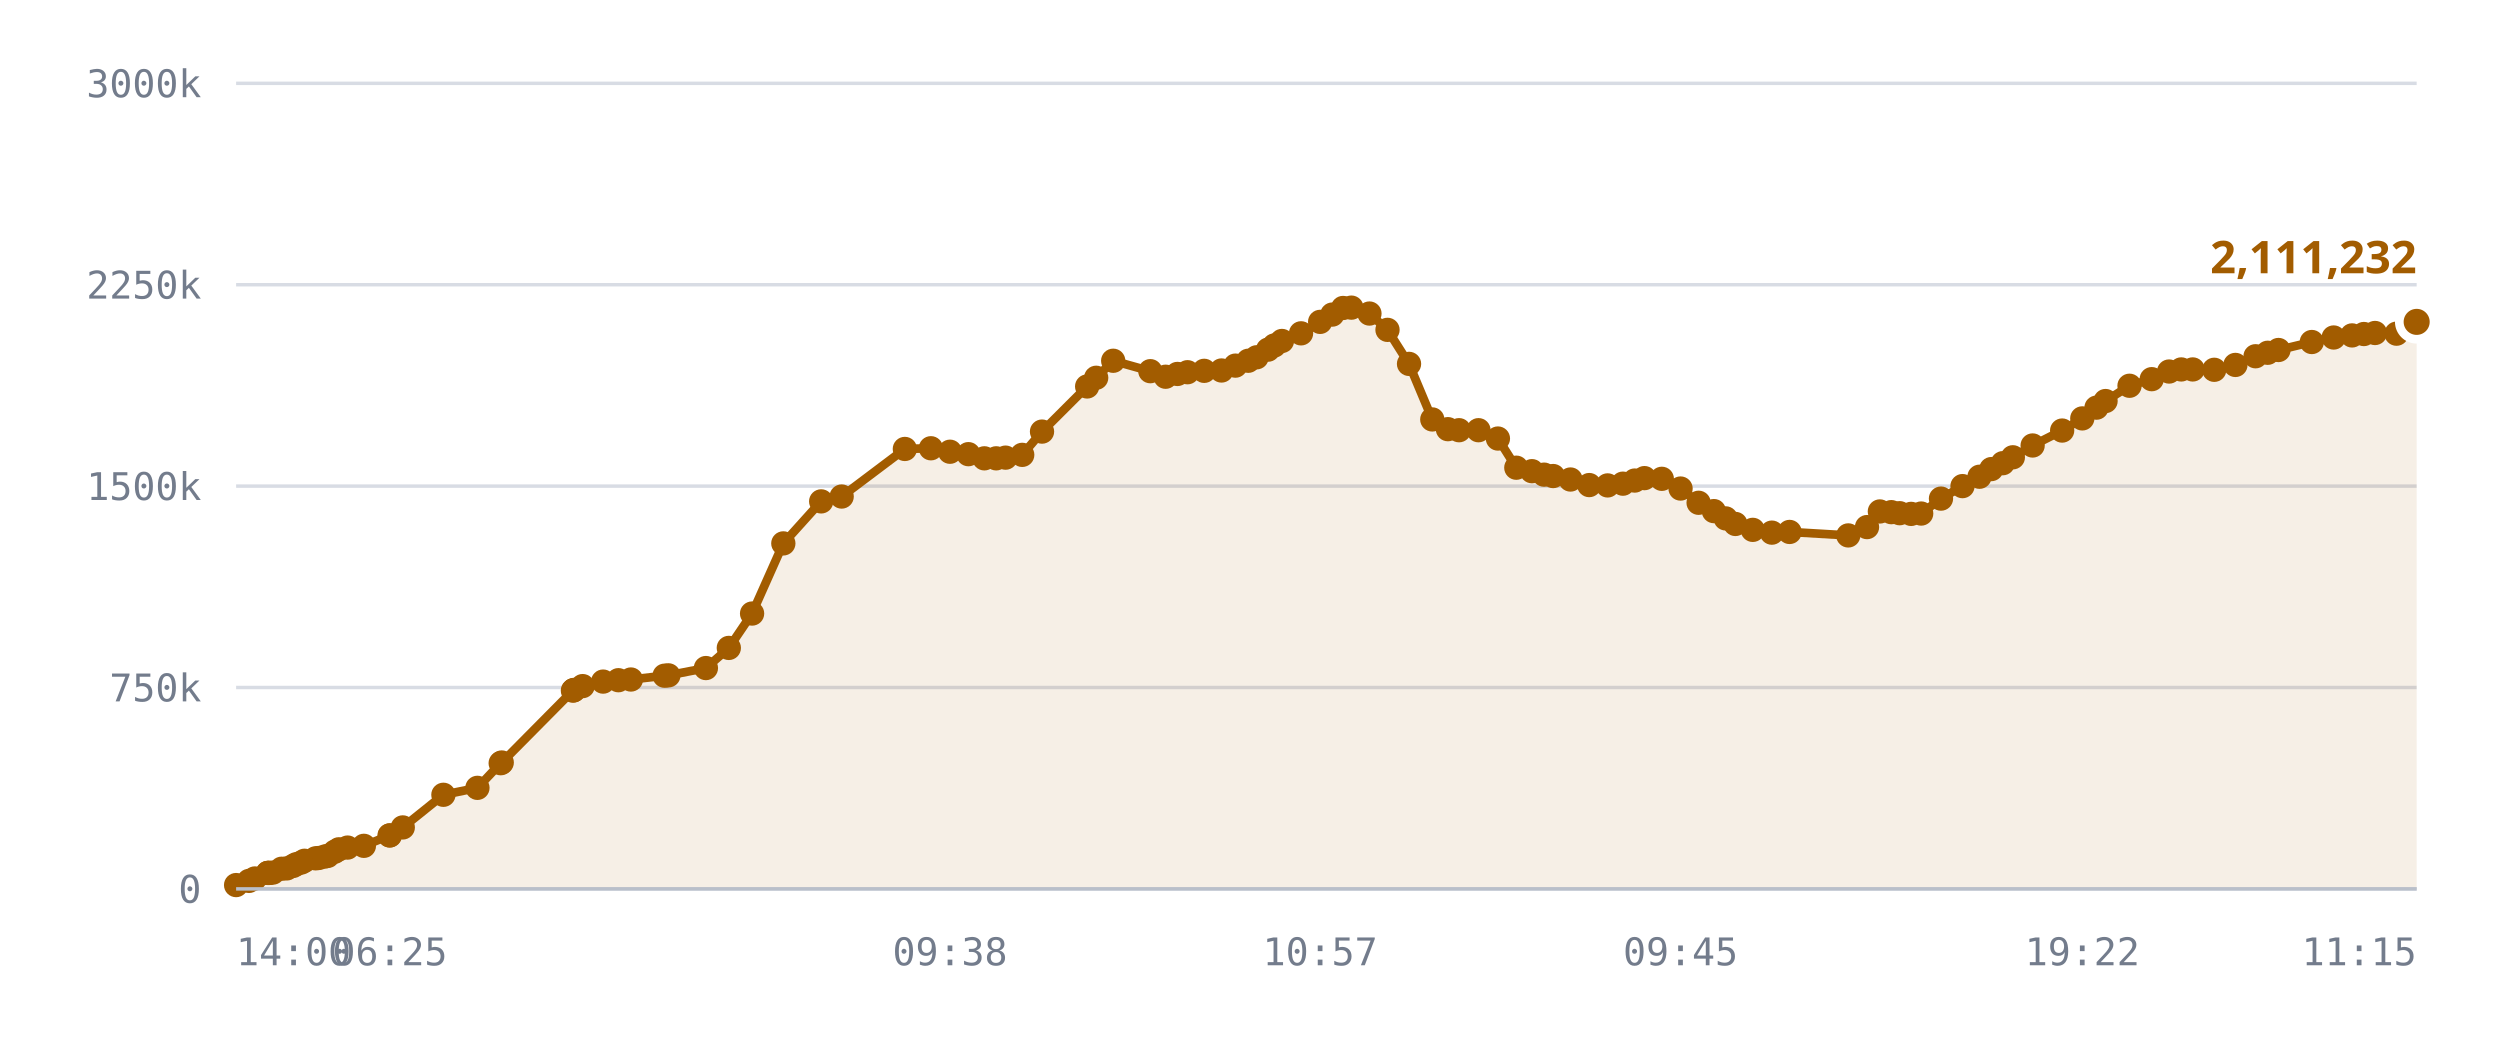
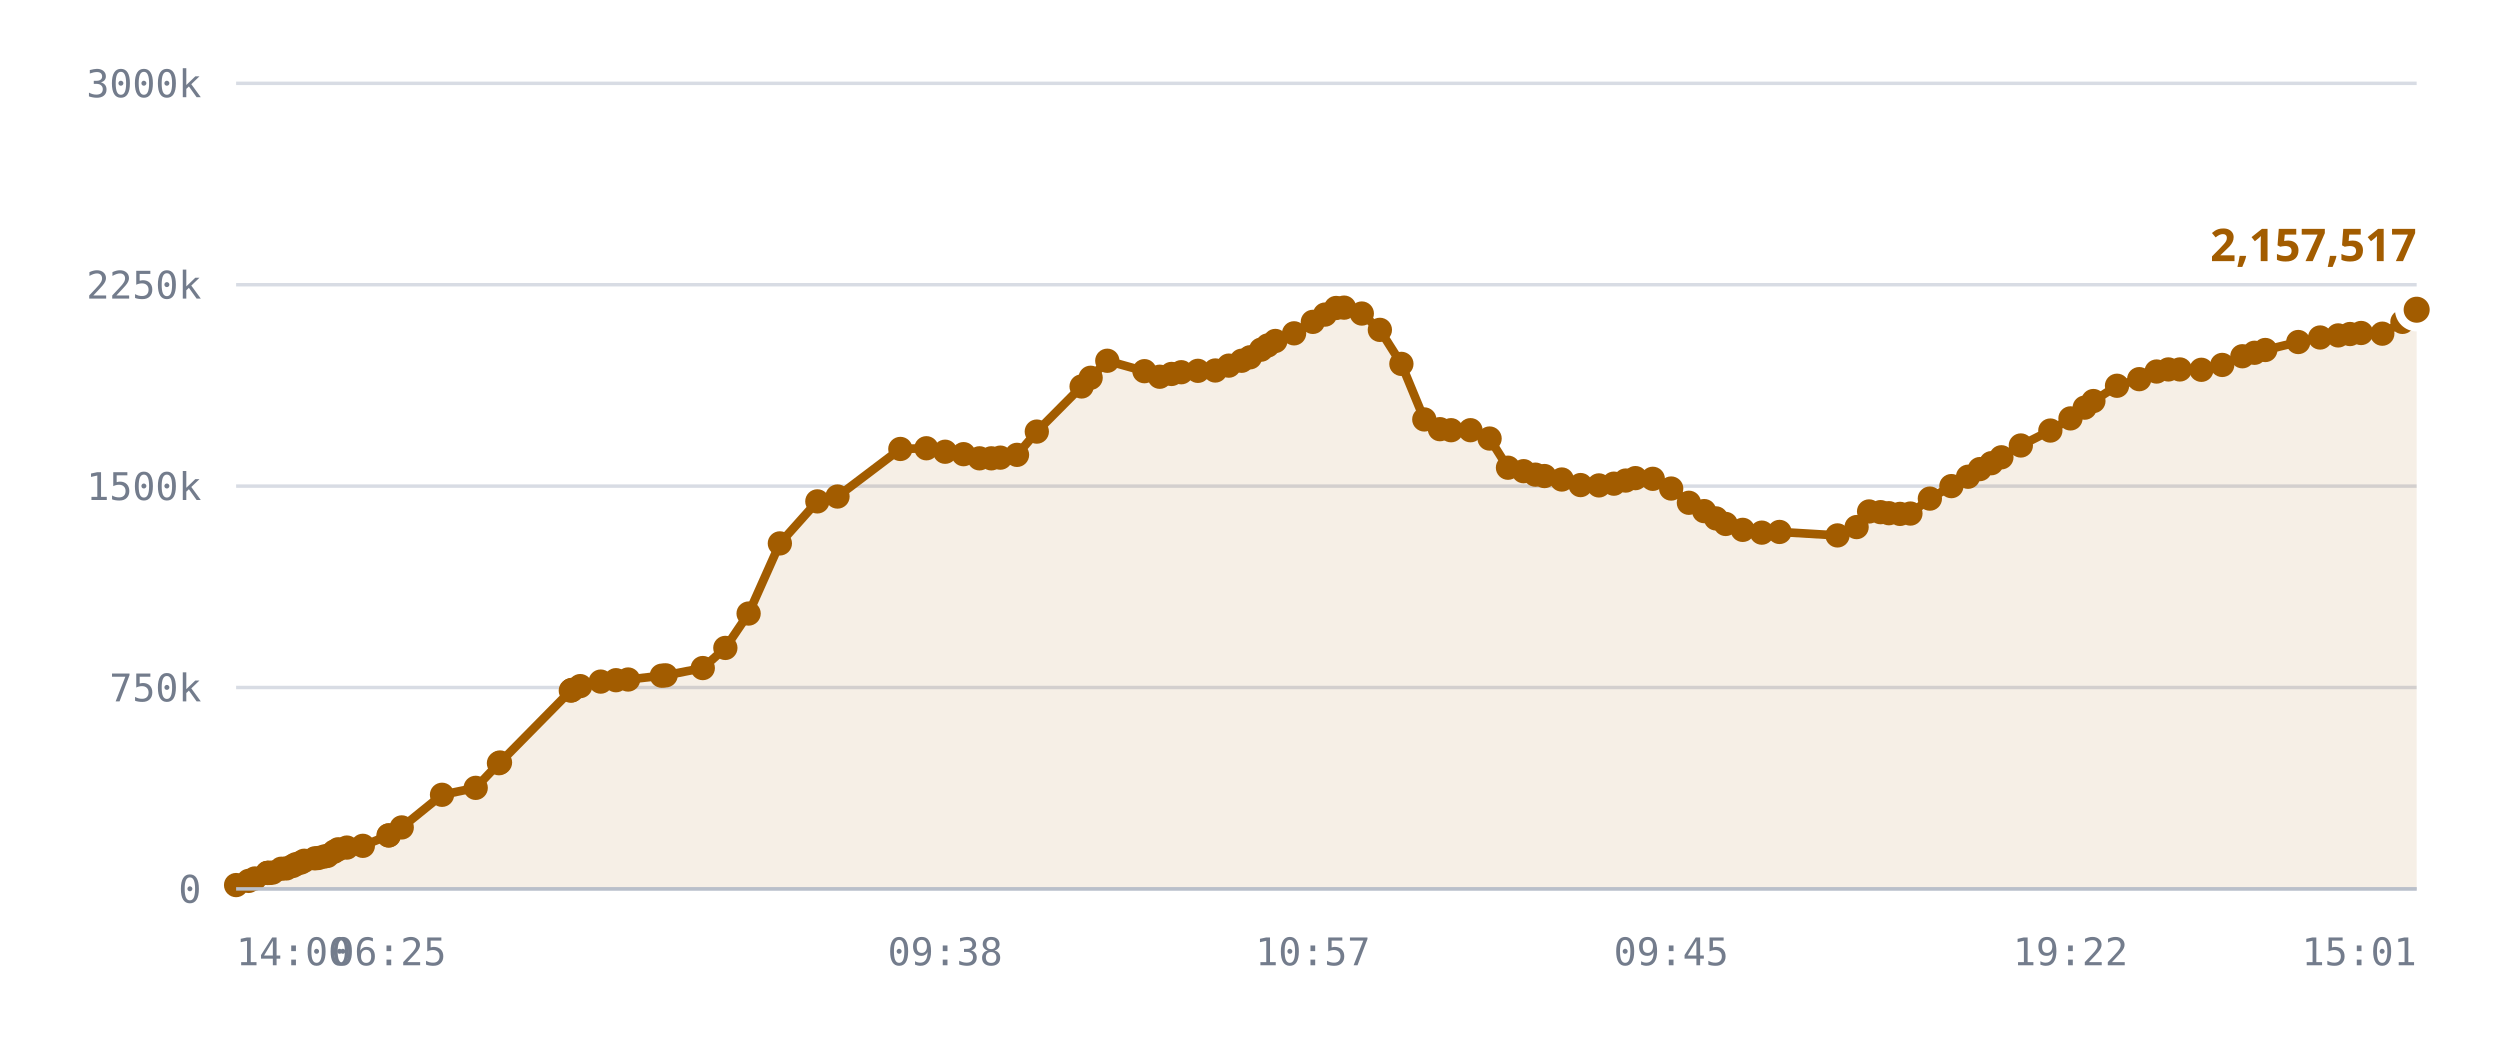
<svg xmlns="http://www.w3.org/2000/svg" viewBox="0 0 720 300" role="img" aria-label="Published DID profiles, sharded namespace">
  <style>
    .grid      { stroke: var(--chart-grid, #d8dce4); stroke-width: 1; }
    .cap       { stroke: var(--chart-cap, #9a2b22); stroke-width: 1.5; stroke-dasharray: 5 4; }
    .cap-label { fill: var(--chart-cap, #9a2b22); font: 600 11px Archivo, system-ui, sans-serif; letter-spacing: .04em; }
    .tick      { fill: var(--chart-muted, #737c8c); font: 500 11px "IBM Plex Mono", ui-monospace, monospace; }
    .tick-y    { text-anchor: end; }
    .tick-x    { text-anchor: middle; }
    .series    { fill: none; stroke: var(--chart-line, #a25c00); stroke-width: 2.5; stroke-linejoin: round; stroke-linecap: round; }
    .fill      { fill: var(--chart-fill, rgba(162,92,0,.10)); stroke: none; }
    .dot       { fill: var(--chart-line, #a25c00); }
    .dot-last  { stroke: var(--chart-bg, #fff); stroke-width: 2.5; }
    .end-label { fill: var(--chart-line, #a25c00); font: 700 13px Archivo, system-ui, sans-serif; }
    .axis      { stroke: var(--chart-axis, #b9bfca); stroke-width: 1; }
  </style>
  <line x1="68" y1="256.0" x2="696" y2="256.0" class="grid" />
  <text x="58" y="260.0" class="tick tick-y">0</text>
  <line x1="68" y1="198.0" x2="696" y2="198.0" class="grid" />
  <text x="58" y="202.0" class="tick tick-y">750k</text>
  <line x1="68" y1="140.0" x2="696" y2="140.0" class="grid" />
  <text x="58" y="144.0" class="tick tick-y">1500k</text>
  <line x1="68" y1="82.0" x2="696" y2="82.0" class="grid" />
  <text x="58" y="86.0" class="tick tick-y">2250k</text>
  <line x1="68" y1="24.0" x2="696" y2="24.0" class="grid" />
  <text x="58" y="28.0" class="tick tick-y">3000k</text>
-   <path d="M68.0,254.9 L71.7,253.7 L73.4,253.0 L77.1,251.4 L77.2,251.4 L77.3,251.4 L77.6,251.4 L78.6,251.3 L81.1,250.2 L82.6,250.1 L84.4,249.4 L85.3,248.9 L86.8,248.4 L87.7,247.9 L90.9,247.2 L91.8,247.1 L93.5,246.7 L94.4,246.5 L96.4,245.3 L97.6,244.6 L100.1,244.1 L104.8,243.6 L112.2,240.6 L112.3,240.6 L116.0,238.3 L127.7,228.9 L137.5,226.9 L144.2,219.8 L144.5,219.6 L165.0,198.9 L165.2,198.8 L165.3,198.7 L167.8,197.6 L173.7,196.3 L178.1,195.9 L181.7,195.7 L191.4,194.6 L192.5,194.5 L203.3,192.4 L209.9,186.6 L216.6,176.7 L225.6,156.5 L236.5,144.4 L242.4,143.0 L260.6,129.3 L268.1,129.1 L273.6,130.1 L278.9,130.8 L283.5,132.0 L286.9,132.0 L289.6,131.8 L294.4,131.0 L300.1,124.3 L313.1,111.3 L315.7,108.8 L320.6,103.9 L331.3,106.9 L335.7,108.5 L339.1,107.7 L342.0,107.2 L346.8,106.8 L351.8,106.7 L355.8,105.3 L359.5,103.9 L361.9,102.9 L365.2,100.7 L367.0,99.5 L369.2,98.2 L374.7,96.0 L380.2,92.7 L383.7,90.6 L386.8,88.7 L389.2,88.6 L394.4,90.3 L399.6,95.0 L405.8,104.8 L412.5,120.8 L417.0,123.6 L420.2,123.9 L425.8,123.9 L431.4,126.3 L436.7,134.7 L441.2,135.7 L444.7,136.7 L447.3,137.1 L452.3,138.1 L457.7,139.7 L463.0,139.8 L467.4,139.3 L470.8,138.4 L473.6,137.7 L478.6,137.9 L484.0,140.7 L489.2,144.8 L493.6,147.2 L497.0,149.3 L499.8,150.9 L504.8,152.6 L510.3,153.4 L515.4,153.2 L532.3,154.2 L537.7,151.8 L541.4,147.3 L544.7,147.5 L547.1,147.8 L550.4,148.0 L553.3,147.9 L559.0,143.6 L565.2,140.0 L570.1,137.3 L573.5,135.1 L576.8,133.4 L579.7,131.7 L585.4,128.3 L593.9,124.0 L599.7,120.5 L603.8,117.4 L606.4,115.5 L613.3,111.1 L619.7,109.2 L624.7,107.0 L628.2,106.4 L631.5,106.4 L637.7,106.5 L643.8,105.1 L649.6,102.6 L653.1,101.6 L656.2,100.8 L665.8,98.5 L672.1,97.2 L677.4,96.6 L680.8,96.2 L684.0,95.9 L690.2,96.1 L696.0,92.7 L696.0,256.0 L68.0,256.0 Z" class="fill" />
-   <path d="M68.0,254.9 L71.7,253.7 L73.4,253.0 L77.1,251.4 L77.2,251.4 L77.3,251.4 L77.6,251.4 L78.6,251.3 L81.1,250.2 L82.6,250.1 L84.4,249.4 L85.3,248.9 L86.8,248.4 L87.7,247.9 L90.9,247.2 L91.8,247.1 L93.5,246.7 L94.4,246.5 L96.4,245.3 L97.6,244.6 L100.1,244.1 L104.8,243.6 L112.2,240.6 L112.3,240.6 L116.0,238.3 L127.7,228.9 L137.5,226.9 L144.2,219.8 L144.5,219.6 L165.0,198.9 L165.2,198.8 L165.3,198.7 L167.8,197.6 L173.7,196.3 L178.1,195.9 L181.7,195.7 L191.4,194.6 L192.5,194.5 L203.3,192.4 L209.9,186.6 L216.6,176.7 L225.6,156.5 L236.5,144.4 L242.4,143.0 L260.6,129.3 L268.1,129.1 L273.6,130.1 L278.9,130.8 L283.5,132.0 L286.9,132.0 L289.6,131.8 L294.4,131.0 L300.1,124.3 L313.1,111.3 L315.7,108.8 L320.6,103.9 L331.3,106.9 L335.7,108.5 L339.1,107.7 L342.0,107.2 L346.8,106.8 L351.8,106.7 L355.8,105.3 L359.5,103.9 L361.9,102.9 L365.2,100.7 L367.0,99.5 L369.2,98.2 L374.7,96.0 L380.2,92.7 L383.7,90.6 L386.8,88.7 L389.2,88.6 L394.4,90.3 L399.6,95.0 L405.8,104.8 L412.5,120.8 L417.0,123.6 L420.2,123.9 L425.8,123.9 L431.4,126.3 L436.7,134.7 L441.2,135.7 L444.7,136.7 L447.3,137.1 L452.3,138.1 L457.7,139.7 L463.0,139.8 L467.4,139.3 L470.8,138.4 L473.6,137.7 L478.6,137.9 L484.0,140.7 L489.2,144.8 L493.6,147.2 L497.0,149.3 L499.8,150.9 L504.8,152.6 L510.3,153.4 L515.4,153.2 L532.3,154.2 L537.7,151.8 L541.4,147.3 L544.7,147.5 L547.1,147.8 L550.4,148.0 L553.3,147.9 L559.0,143.6 L565.2,140.0 L570.1,137.3 L573.5,135.1 L576.8,133.4 L579.7,131.7 L585.4,128.3 L593.9,124.0 L599.7,120.5 L603.8,117.4 L606.4,115.5 L613.3,111.1 L619.7,109.2 L624.7,107.0 L628.2,106.4 L631.5,106.4 L637.7,106.5 L643.8,105.1 L649.6,102.6 L653.1,101.6 L656.2,100.8 L665.8,98.5 L672.1,97.2 L677.4,96.6 L680.8,96.2 L684.0,95.9 L690.2,96.1 L696.0,92.7" class="series" />
+   <path d="M68.0,254.9 L71.6,253.7 L73.4,253.0 L77.0,251.4 L77.1,251.4 L77.2,251.4 L77.5,251.4 L78.5,251.3 L81.0,250.2 L82.5,250.1 L84.3,249.4 L85.2,248.9 L86.7,248.4 L87.6,247.9 L90.7,247.2 L91.7,247.1 L93.3,246.7 L94.3,246.5 L96.2,245.3 L97.4,244.6 L99.9,244.1 L104.5,243.6 L111.9,240.6 L112.0,240.6 L115.7,238.3 L127.3,228.9 L137.0,226.9 L143.7,219.8 L144.0,219.6 L164.4,198.9 L164.6,198.8 L164.7,198.7 L167.1,197.6 L173.0,196.3 L177.4,195.9 L180.9,195.7 L190.6,194.6 L191.7,194.5 L202.4,192.4 L208.9,186.6 L215.6,176.7 L224.6,156.5 L235.4,144.4 L241.2,143.0 L259.3,129.3 L266.8,129.1 L272.2,130.1 L277.5,130.8 L282.1,132.0 L285.5,132.0 L288.1,131.8 L292.9,131.0 L298.6,124.3 L311.5,111.3 L314.1,108.8 L318.9,103.9 L329.6,106.9 L334.0,108.5 L337.4,107.7 L340.2,107.2 L345.0,106.8 L350.0,106.7 L353.9,105.3 L357.6,103.9 L360.0,102.9 L363.2,100.7 L365.1,99.5 L367.3,98.2 L372.7,96.0 L378.1,92.7 L381.6,90.6 L384.8,88.7 L387.1,88.6 L392.2,90.3 L397.4,95.0 L403.6,104.8 L410.2,120.8 L414.7,123.6 L417.9,123.9 L423.5,123.9 L429.0,126.3 L434.3,134.7 L438.8,135.7 L442.2,136.7 L444.8,137.1 L449.8,138.1 L455.2,139.7 L460.5,139.8 L464.8,139.3 L468.2,138.4 L471.0,137.7 L476.0,137.9 L481.3,140.7 L486.4,144.8 L490.8,147.2 L494.2,149.3 L497.0,150.9 L501.9,152.6 L507.4,153.4 L512.5,153.2 L529.2,154.2 L534.7,151.8 L538.3,147.3 L541.6,147.5 L544.0,147.8 L547.2,148.0 L550.2,147.9 L555.8,143.6 L562.0,140.0 L566.8,137.3 L570.2,135.1 L573.5,133.4 L576.4,131.7 L582.0,128.3 L590.5,124.0 L596.3,120.5 L600.4,117.4 L602.9,115.5 L609.7,111.1 L616.1,109.2 L621.1,107.0 L624.5,106.4 L627.8,106.4 L634.0,106.5 L640.0,105.1 L645.8,102.6 L649.3,101.6 L652.4,100.8 L661.9,98.5 L668.2,97.2 L673.4,96.6 L676.8,96.2 L680.0,95.9 L686.1,96.1 L691.9,92.7 L696.0,89.2 L696.0,256.0 L68.0,256.0 Z" class="fill" />
+   <path d="M68.0,254.9 L71.6,253.7 L73.4,253.0 L77.0,251.4 L77.1,251.4 L77.2,251.4 L77.5,251.4 L78.5,251.3 L81.0,250.2 L82.5,250.1 L84.3,249.4 L85.2,248.9 L86.7,248.4 L87.6,247.9 L90.7,247.2 L91.7,247.1 L93.3,246.7 L94.3,246.5 L96.2,245.3 L97.4,244.6 L99.9,244.1 L104.5,243.6 L111.9,240.6 L112.0,240.6 L115.7,238.3 L127.3,228.9 L137.0,226.9 L143.7,219.8 L144.0,219.6 L164.4,198.9 L164.6,198.8 L164.7,198.7 L167.1,197.6 L173.0,196.3 L177.4,195.9 L180.9,195.7 L190.6,194.6 L191.7,194.5 L202.4,192.4 L208.9,186.6 L215.6,176.7 L224.6,156.5 L235.4,144.4 L241.2,143.0 L259.3,129.3 L266.8,129.1 L272.2,130.1 L277.5,130.8 L282.1,132.0 L285.5,132.0 L288.1,131.8 L292.9,131.0 L298.6,124.3 L311.5,111.3 L314.1,108.8 L318.9,103.9 L329.6,106.9 L334.0,108.5 L337.4,107.7 L340.2,107.2 L345.0,106.8 L350.0,106.7 L353.9,105.3 L357.6,103.9 L360.0,102.9 L363.2,100.7 L365.1,99.5 L367.3,98.2 L372.7,96.0 L378.1,92.7 L381.6,90.6 L384.8,88.7 L387.1,88.6 L392.2,90.3 L397.4,95.0 L403.6,104.8 L410.2,120.8 L414.7,123.6 L417.9,123.9 L423.5,123.9 L429.0,126.3 L434.3,134.7 L438.8,135.7 L442.2,136.7 L444.8,137.1 L449.8,138.1 L455.2,139.7 L460.5,139.8 L464.8,139.3 L468.2,138.4 L471.0,137.7 L476.0,137.9 L481.3,140.7 L486.4,144.8 L490.8,147.2 L494.2,149.3 L497.0,150.9 L501.9,152.6 L507.4,153.4 L512.5,153.2 L529.2,154.2 L534.7,151.8 L538.3,147.3 L541.6,147.5 L544.0,147.8 L547.2,148.0 L550.2,147.9 L555.8,143.6 L562.0,140.0 L566.8,137.3 L570.2,135.1 L573.5,133.4 L576.4,131.7 L582.0,128.3 L590.5,124.0 L596.3,120.5 L600.4,117.4 L602.9,115.5 L609.7,111.1 L616.1,109.2 L621.1,107.0 L624.5,106.4 L627.8,106.4 L634.0,106.5 L640.0,105.1 L645.8,102.6 L649.3,101.6 L652.4,100.8 L661.9,98.5 L668.2,97.2 L673.4,96.6 L676.8,96.2 L680.0,95.9 L686.1,96.1 L691.9,92.7 L696.0,89.2" class="series" />
  <circle cx="68.0" cy="254.9" r="3.5" class="dot" />
-   <circle cx="71.7" cy="253.7" r="3.5" class="dot" />
+   <circle cx="71.6" cy="253.7" r="3.5" class="dot" />
  <circle cx="73.4" cy="253.0" r="3.5" class="dot" />
+   <circle cx="77.0" cy="251.4" r="3.5" class="dot" />
  <circle cx="77.1" cy="251.4" r="3.5" class="dot" />
  <circle cx="77.2" cy="251.4" r="3.5" class="dot" />
-   <circle cx="77.3" cy="251.4" r="3.5" class="dot" />
-   <circle cx="77.6" cy="251.4" r="3.5" class="dot" />
-   <circle cx="78.6" cy="251.3" r="3.5" class="dot" />
-   <circle cx="81.1" cy="250.2" r="3.5" class="dot" />
-   <circle cx="82.6" cy="250.1" r="3.5" class="dot" />
-   <circle cx="84.4" cy="249.4" r="3.5" class="dot" />
-   <circle cx="85.3" cy="248.9" r="3.5" class="dot" />
-   <circle cx="86.8" cy="248.4" r="3.5" class="dot" />
-   <circle cx="87.7" cy="247.9" r="3.5" class="dot" />
-   <circle cx="90.9" cy="247.2" r="3.5" class="dot" />
-   <circle cx="91.8" cy="247.1" r="3.5" class="dot" />
-   <circle cx="93.5" cy="246.7" r="3.5" class="dot" />
-   <circle cx="94.4" cy="246.5" r="3.5" class="dot" />
-   <circle cx="96.4" cy="245.3" r="3.5" class="dot" />
-   <circle cx="97.6" cy="244.6" r="3.5" class="dot" />
-   <circle cx="100.1" cy="244.1" r="3.5" class="dot" />
-   <circle cx="104.8" cy="243.6" r="3.5" class="dot" />
-   <circle cx="112.2" cy="240.6" r="3.5" class="dot" />
-   <circle cx="112.3" cy="240.6" r="3.5" class="dot" />
-   <circle cx="116.0" cy="238.3" r="3.5" class="dot" />
-   <circle cx="127.7" cy="228.9" r="3.5" class="dot" />
-   <circle cx="137.5" cy="226.9" r="3.5" class="dot" />
-   <circle cx="144.2" cy="219.8" r="3.5" class="dot" />
-   <circle cx="144.5" cy="219.6" r="3.5" class="dot" />
-   <circle cx="165.0" cy="198.9" r="3.5" class="dot" />
-   <circle cx="165.2" cy="198.8" r="3.5" class="dot" />
-   <circle cx="165.3" cy="198.7" r="3.5" class="dot" />
-   <circle cx="167.8" cy="197.6" r="3.5" class="dot" />
-   <circle cx="173.7" cy="196.3" r="3.5" class="dot" />
-   <circle cx="178.1" cy="195.9" r="3.5" class="dot" />
-   <circle cx="181.7" cy="195.7" r="3.5" class="dot" />
-   <circle cx="191.4" cy="194.6" r="3.5" class="dot" />
-   <circle cx="192.5" cy="194.5" r="3.5" class="dot" />
-   <circle cx="203.3" cy="192.4" r="3.5" class="dot" />
-   <circle cx="209.9" cy="186.6" r="3.5" class="dot" />
-   <circle cx="216.6" cy="176.7" r="3.5" class="dot" />
-   <circle cx="225.6" cy="156.5" r="3.5" class="dot" />
-   <circle cx="236.5" cy="144.4" r="3.5" class="dot" />
-   <circle cx="242.4" cy="143.0" r="3.5" class="dot" />
-   <circle cx="260.6" cy="129.3" r="3.5" class="dot" />
-   <circle cx="268.1" cy="129.1" r="3.5" class="dot" />
-   <circle cx="273.6" cy="130.1" r="3.5" class="dot" />
-   <circle cx="278.9" cy="130.8" r="3.5" class="dot" />
-   <circle cx="283.5" cy="132.0" r="3.5" class="dot" />
-   <circle cx="286.9" cy="132.0" r="3.5" class="dot" />
-   <circle cx="289.6" cy="131.8" r="3.5" class="dot" />
-   <circle cx="294.4" cy="131.0" r="3.5" class="dot" />
-   <circle cx="300.1" cy="124.3" r="3.5" class="dot" />
-   <circle cx="313.1" cy="111.3" r="3.5" class="dot" />
-   <circle cx="315.7" cy="108.8" r="3.5" class="dot" />
-   <circle cx="320.6" cy="103.9" r="3.5" class="dot" />
-   <circle cx="331.3" cy="106.9" r="3.5" class="dot" />
-   <circle cx="335.7" cy="108.5" r="3.5" class="dot" />
-   <circle cx="339.1" cy="107.7" r="3.5" class="dot" />
-   <circle cx="342.0" cy="107.2" r="3.5" class="dot" />
-   <circle cx="346.8" cy="106.8" r="3.5" class="dot" />
-   <circle cx="351.8" cy="106.7" r="3.5" class="dot" />
-   <circle cx="355.8" cy="105.3" r="3.5" class="dot" />
-   <circle cx="359.5" cy="103.9" r="3.5" class="dot" />
-   <circle cx="361.9" cy="102.9" r="3.5" class="dot" />
-   <circle cx="365.2" cy="100.7" r="3.5" class="dot" />
-   <circle cx="367.0" cy="99.5" r="3.5" class="dot" />
-   <circle cx="369.2" cy="98.2" r="3.5" class="dot" />
-   <circle cx="374.7" cy="96.0" r="3.5" class="dot" />
-   <circle cx="380.2" cy="92.7" r="3.5" class="dot" />
-   <circle cx="383.7" cy="90.6" r="3.5" class="dot" />
-   <circle cx="386.8" cy="88.7" r="3.5" class="dot" />
-   <circle cx="389.2" cy="88.6" r="3.5" class="dot" />
-   <circle cx="394.4" cy="90.3" r="3.5" class="dot" />
-   <circle cx="399.6" cy="95.0" r="3.5" class="dot" />
-   <circle cx="405.8" cy="104.8" r="3.5" class="dot" />
-   <circle cx="412.5" cy="120.8" r="3.5" class="dot" />
-   <circle cx="417.0" cy="123.6" r="3.5" class="dot" />
-   <circle cx="420.2" cy="123.9" r="3.5" class="dot" />
-   <circle cx="425.8" cy="123.9" r="3.5" class="dot" />
-   <circle cx="431.4" cy="126.3" r="3.5" class="dot" />
-   <circle cx="436.7" cy="134.7" r="3.5" class="dot" />
-   <circle cx="441.2" cy="135.7" r="3.5" class="dot" />
-   <circle cx="444.7" cy="136.7" r="3.5" class="dot" />
-   <circle cx="447.3" cy="137.1" r="3.5" class="dot" />
-   <circle cx="452.3" cy="138.1" r="3.5" class="dot" />
-   <circle cx="457.7" cy="139.7" r="3.5" class="dot" />
-   <circle cx="463.0" cy="139.8" r="3.5" class="dot" />
-   <circle cx="467.4" cy="139.3" r="3.5" class="dot" />
-   <circle cx="470.8" cy="138.4" r="3.5" class="dot" />
-   <circle cx="473.6" cy="137.7" r="3.5" class="dot" />
-   <circle cx="478.6" cy="137.9" r="3.5" class="dot" />
-   <circle cx="484.0" cy="140.7" r="3.5" class="dot" />
-   <circle cx="489.2" cy="144.8" r="3.5" class="dot" />
-   <circle cx="493.6" cy="147.2" r="3.5" class="dot" />
-   <circle cx="497.0" cy="149.3" r="3.5" class="dot" />
-   <circle cx="499.8" cy="150.9" r="3.5" class="dot" />
-   <circle cx="504.8" cy="152.6" r="3.5" class="dot" />
-   <circle cx="510.3" cy="153.4" r="3.5" class="dot" />
-   <circle cx="515.4" cy="153.2" r="3.5" class="dot" />
-   <circle cx="532.3" cy="154.2" r="3.5" class="dot" />
-   <circle cx="537.7" cy="151.8" r="3.5" class="dot" />
-   <circle cx="541.4" cy="147.3" r="3.5" class="dot" />
-   <circle cx="544.7" cy="147.5" r="3.5" class="dot" />
-   <circle cx="547.1" cy="147.8" r="3.5" class="dot" />
-   <circle cx="550.4" cy="148.0" r="3.5" class="dot" />
-   <circle cx="553.3" cy="147.9" r="3.5" class="dot" />
-   <circle cx="559.0" cy="143.6" r="3.5" class="dot" />
-   <circle cx="565.2" cy="140.0" r="3.5" class="dot" />
-   <circle cx="570.1" cy="137.3" r="3.5" class="dot" />
-   <circle cx="573.5" cy="135.1" r="3.5" class="dot" />
-   <circle cx="576.8" cy="133.4" r="3.5" class="dot" />
-   <circle cx="579.7" cy="131.7" r="3.5" class="dot" />
-   <circle cx="585.4" cy="128.3" r="3.5" class="dot" />
-   <circle cx="593.9" cy="124.0" r="3.5" class="dot" />
-   <circle cx="599.7" cy="120.5" r="3.5" class="dot" />
-   <circle cx="603.8" cy="117.4" r="3.5" class="dot" />
-   <circle cx="606.4" cy="115.5" r="3.5" class="dot" />
-   <circle cx="613.3" cy="111.1" r="3.5" class="dot" />
-   <circle cx="619.7" cy="109.2" r="3.5" class="dot" />
-   <circle cx="624.7" cy="107.0" r="3.5" class="dot" />
-   <circle cx="628.2" cy="106.4" r="3.5" class="dot" />
-   <circle cx="631.5" cy="106.4" r="3.5" class="dot" />
-   <circle cx="637.7" cy="106.5" r="3.5" class="dot" />
-   <circle cx="643.8" cy="105.1" r="3.5" class="dot" />
-   <circle cx="649.6" cy="102.6" r="3.5" class="dot" />
-   <circle cx="653.1" cy="101.6" r="3.5" class="dot" />
-   <circle cx="656.2" cy="100.8" r="3.5" class="dot" />
-   <circle cx="665.8" cy="98.5" r="3.5" class="dot" />
-   <circle cx="672.1" cy="97.2" r="3.5" class="dot" />
-   <circle cx="677.4" cy="96.6" r="3.5" class="dot" />
-   <circle cx="680.8" cy="96.2" r="3.5" class="dot" />
-   <circle cx="684.0" cy="95.9" r="3.5" class="dot" />
-   <circle cx="690.2" cy="96.1" r="3.5" class="dot" />
-   <circle cx="696.0" cy="92.7" r="5" class="dot dot-last" />
-   <text x="696.0" y="78.7" class="end-label" text-anchor="end">2,111,232</text>
+   <circle cx="77.5" cy="251.4" r="3.5" class="dot" />
+   <circle cx="78.5" cy="251.3" r="3.5" class="dot" />
+   <circle cx="81.0" cy="250.2" r="3.5" class="dot" />
+   <circle cx="82.5" cy="250.1" r="3.5" class="dot" />
+   <circle cx="84.3" cy="249.4" r="3.5" class="dot" />
+   <circle cx="85.2" cy="248.9" r="3.5" class="dot" />
+   <circle cx="86.7" cy="248.4" r="3.5" class="dot" />
+   <circle cx="87.6" cy="247.9" r="3.5" class="dot" />
+   <circle cx="90.7" cy="247.2" r="3.5" class="dot" />
+   <circle cx="91.7" cy="247.1" r="3.5" class="dot" />
+   <circle cx="93.3" cy="246.7" r="3.5" class="dot" />
+   <circle cx="94.3" cy="246.5" r="3.5" class="dot" />
+   <circle cx="96.2" cy="245.3" r="3.5" class="dot" />
+   <circle cx="97.4" cy="244.6" r="3.5" class="dot" />
+   <circle cx="99.9" cy="244.1" r="3.5" class="dot" />
+   <circle cx="104.5" cy="243.6" r="3.5" class="dot" />
+   <circle cx="111.9" cy="240.6" r="3.5" class="dot" />
+   <circle cx="112.0" cy="240.6" r="3.5" class="dot" />
+   <circle cx="115.7" cy="238.3" r="3.5" class="dot" />
+   <circle cx="127.3" cy="228.9" r="3.5" class="dot" />
+   <circle cx="137.0" cy="226.9" r="3.5" class="dot" />
+   <circle cx="143.7" cy="219.8" r="3.5" class="dot" />
+   <circle cx="144.0" cy="219.6" r="3.5" class="dot" />
+   <circle cx="164.4" cy="198.9" r="3.5" class="dot" />
+   <circle cx="164.6" cy="198.8" r="3.5" class="dot" />
+   <circle cx="164.7" cy="198.7" r="3.5" class="dot" />
+   <circle cx="167.1" cy="197.6" r="3.5" class="dot" />
+   <circle cx="173.0" cy="196.3" r="3.5" class="dot" />
+   <circle cx="177.4" cy="195.9" r="3.5" class="dot" />
+   <circle cx="180.9" cy="195.7" r="3.5" class="dot" />
+   <circle cx="190.6" cy="194.6" r="3.5" class="dot" />
+   <circle cx="191.7" cy="194.5" r="3.5" class="dot" />
+   <circle cx="202.4" cy="192.4" r="3.5" class="dot" />
+   <circle cx="208.9" cy="186.6" r="3.5" class="dot" />
+   <circle cx="215.6" cy="176.7" r="3.5" class="dot" />
+   <circle cx="224.6" cy="156.5" r="3.5" class="dot" />
+   <circle cx="235.4" cy="144.4" r="3.5" class="dot" />
+   <circle cx="241.2" cy="143.0" r="3.5" class="dot" />
+   <circle cx="259.3" cy="129.3" r="3.5" class="dot" />
+   <circle cx="266.8" cy="129.1" r="3.5" class="dot" />
+   <circle cx="272.2" cy="130.1" r="3.5" class="dot" />
+   <circle cx="277.5" cy="130.8" r="3.5" class="dot" />
+   <circle cx="282.1" cy="132.0" r="3.5" class="dot" />
+   <circle cx="285.5" cy="132.0" r="3.5" class="dot" />
+   <circle cx="288.1" cy="131.8" r="3.5" class="dot" />
+   <circle cx="292.9" cy="131.0" r="3.5" class="dot" />
+   <circle cx="298.6" cy="124.3" r="3.5" class="dot" />
+   <circle cx="311.5" cy="111.3" r="3.5" class="dot" />
+   <circle cx="314.1" cy="108.8" r="3.5" class="dot" />
+   <circle cx="318.9" cy="103.9" r="3.5" class="dot" />
+   <circle cx="329.6" cy="106.9" r="3.5" class="dot" />
+   <circle cx="334.0" cy="108.5" r="3.5" class="dot" />
+   <circle cx="337.4" cy="107.7" r="3.5" class="dot" />
+   <circle cx="340.2" cy="107.2" r="3.5" class="dot" />
+   <circle cx="345.0" cy="106.8" r="3.5" class="dot" />
+   <circle cx="350.0" cy="106.7" r="3.5" class="dot" />
+   <circle cx="353.9" cy="105.3" r="3.5" class="dot" />
+   <circle cx="357.6" cy="103.9" r="3.5" class="dot" />
+   <circle cx="360.0" cy="102.9" r="3.5" class="dot" />
+   <circle cx="363.2" cy="100.7" r="3.5" class="dot" />
+   <circle cx="365.1" cy="99.5" r="3.5" class="dot" />
+   <circle cx="367.3" cy="98.2" r="3.5" class="dot" />
+   <circle cx="372.7" cy="96.0" r="3.5" class="dot" />
+   <circle cx="378.1" cy="92.7" r="3.5" class="dot" />
+   <circle cx="381.6" cy="90.6" r="3.5" class="dot" />
+   <circle cx="384.8" cy="88.7" r="3.5" class="dot" />
+   <circle cx="387.1" cy="88.6" r="3.5" class="dot" />
+   <circle cx="392.2" cy="90.3" r="3.5" class="dot" />
+   <circle cx="397.4" cy="95.0" r="3.5" class="dot" />
+   <circle cx="403.6" cy="104.8" r="3.5" class="dot" />
+   <circle cx="410.2" cy="120.8" r="3.5" class="dot" />
+   <circle cx="414.7" cy="123.6" r="3.5" class="dot" />
+   <circle cx="417.9" cy="123.9" r="3.5" class="dot" />
+   <circle cx="423.5" cy="123.9" r="3.5" class="dot" />
+   <circle cx="429.0" cy="126.3" r="3.5" class="dot" />
+   <circle cx="434.3" cy="134.7" r="3.5" class="dot" />
+   <circle cx="438.8" cy="135.7" r="3.5" class="dot" />
+   <circle cx="442.2" cy="136.7" r="3.5" class="dot" />
+   <circle cx="444.8" cy="137.1" r="3.5" class="dot" />
+   <circle cx="449.8" cy="138.1" r="3.5" class="dot" />
+   <circle cx="455.2" cy="139.7" r="3.5" class="dot" />
+   <circle cx="460.5" cy="139.8" r="3.5" class="dot" />
+   <circle cx="464.8" cy="139.3" r="3.5" class="dot" />
+   <circle cx="468.2" cy="138.4" r="3.5" class="dot" />
+   <circle cx="471.0" cy="137.7" r="3.5" class="dot" />
+   <circle cx="476.0" cy="137.9" r="3.5" class="dot" />
+   <circle cx="481.3" cy="140.7" r="3.5" class="dot" />
+   <circle cx="486.4" cy="144.8" r="3.5" class="dot" />
+   <circle cx="490.8" cy="147.2" r="3.5" class="dot" />
+   <circle cx="494.2" cy="149.3" r="3.5" class="dot" />
+   <circle cx="497.0" cy="150.9" r="3.5" class="dot" />
+   <circle cx="501.9" cy="152.6" r="3.5" class="dot" />
+   <circle cx="507.4" cy="153.4" r="3.5" class="dot" />
+   <circle cx="512.5" cy="153.2" r="3.5" class="dot" />
+   <circle cx="529.2" cy="154.2" r="3.5" class="dot" />
+   <circle cx="534.7" cy="151.8" r="3.5" class="dot" />
+   <circle cx="538.3" cy="147.3" r="3.5" class="dot" />
+   <circle cx="541.6" cy="147.5" r="3.5" class="dot" />
+   <circle cx="544.0" cy="147.8" r="3.5" class="dot" />
+   <circle cx="547.2" cy="148.0" r="3.5" class="dot" />
+   <circle cx="550.2" cy="147.9" r="3.5" class="dot" />
+   <circle cx="555.8" cy="143.6" r="3.5" class="dot" />
+   <circle cx="562.0" cy="140.0" r="3.5" class="dot" />
+   <circle cx="566.8" cy="137.3" r="3.5" class="dot" />
+   <circle cx="570.2" cy="135.1" r="3.5" class="dot" />
+   <circle cx="573.5" cy="133.4" r="3.5" class="dot" />
+   <circle cx="576.4" cy="131.7" r="3.5" class="dot" />
+   <circle cx="582.0" cy="128.3" r="3.5" class="dot" />
+   <circle cx="590.5" cy="124.0" r="3.5" class="dot" />
+   <circle cx="596.3" cy="120.5" r="3.5" class="dot" />
+   <circle cx="600.4" cy="117.4" r="3.5" class="dot" />
+   <circle cx="602.9" cy="115.5" r="3.5" class="dot" />
+   <circle cx="609.7" cy="111.1" r="3.5" class="dot" />
+   <circle cx="616.1" cy="109.2" r="3.5" class="dot" />
+   <circle cx="621.1" cy="107.0" r="3.5" class="dot" />
+   <circle cx="624.5" cy="106.4" r="3.5" class="dot" />
+   <circle cx="627.8" cy="106.4" r="3.5" class="dot" />
+   <circle cx="634.0" cy="106.5" r="3.5" class="dot" />
+   <circle cx="640.0" cy="105.1" r="3.5" class="dot" />
+   <circle cx="645.8" cy="102.6" r="3.5" class="dot" />
+   <circle cx="649.3" cy="101.6" r="3.5" class="dot" />
+   <circle cx="652.4" cy="100.8" r="3.5" class="dot" />
+   <circle cx="661.9" cy="98.5" r="3.5" class="dot" />
+   <circle cx="668.2" cy="97.2" r="3.5" class="dot" />
+   <circle cx="673.4" cy="96.6" r="3.5" class="dot" />
+   <circle cx="676.8" cy="96.2" r="3.5" class="dot" />
+   <circle cx="680.0" cy="95.9" r="3.5" class="dot" />
+   <circle cx="686.1" cy="96.1" r="3.5" class="dot" />
+   <circle cx="691.9" cy="92.7" r="3.5" class="dot" />
+   <circle cx="696.0" cy="89.2" r="5" class="dot dot-last" />
+   <text x="696.0" y="75.2" class="end-label" text-anchor="end">2,157,517</text>
  <line x1="68" y1="256" x2="696" y2="256" class="axis" />
  <text x="68.0" y="278" class="tick" text-anchor="start">14:00</text>
-   <text x="112.3" y="278" class="tick" text-anchor="middle">06:25</text>
-   <text x="273.6" y="278" class="tick" text-anchor="middle">09:38</text>
-   <text x="380.2" y="278" class="tick" text-anchor="middle">10:57</text>
-   <text x="484.0" y="278" class="tick" text-anchor="middle">09:45</text>
-   <text x="599.7" y="278" class="tick" text-anchor="middle">19:22</text>
-   <text x="696.0" y="278" class="tick" text-anchor="end">11:15</text>
+   <text x="112.0" y="278" class="tick" text-anchor="middle">06:25</text>
+   <text x="272.2" y="278" class="tick" text-anchor="middle">09:38</text>
+   <text x="378.1" y="278" class="tick" text-anchor="middle">10:57</text>
+   <text x="481.3" y="278" class="tick" text-anchor="middle">09:45</text>
+   <text x="596.3" y="278" class="tick" text-anchor="middle">19:22</text>
+   <text x="696.0" y="278" class="tick" text-anchor="end">15:01</text>
</svg>
